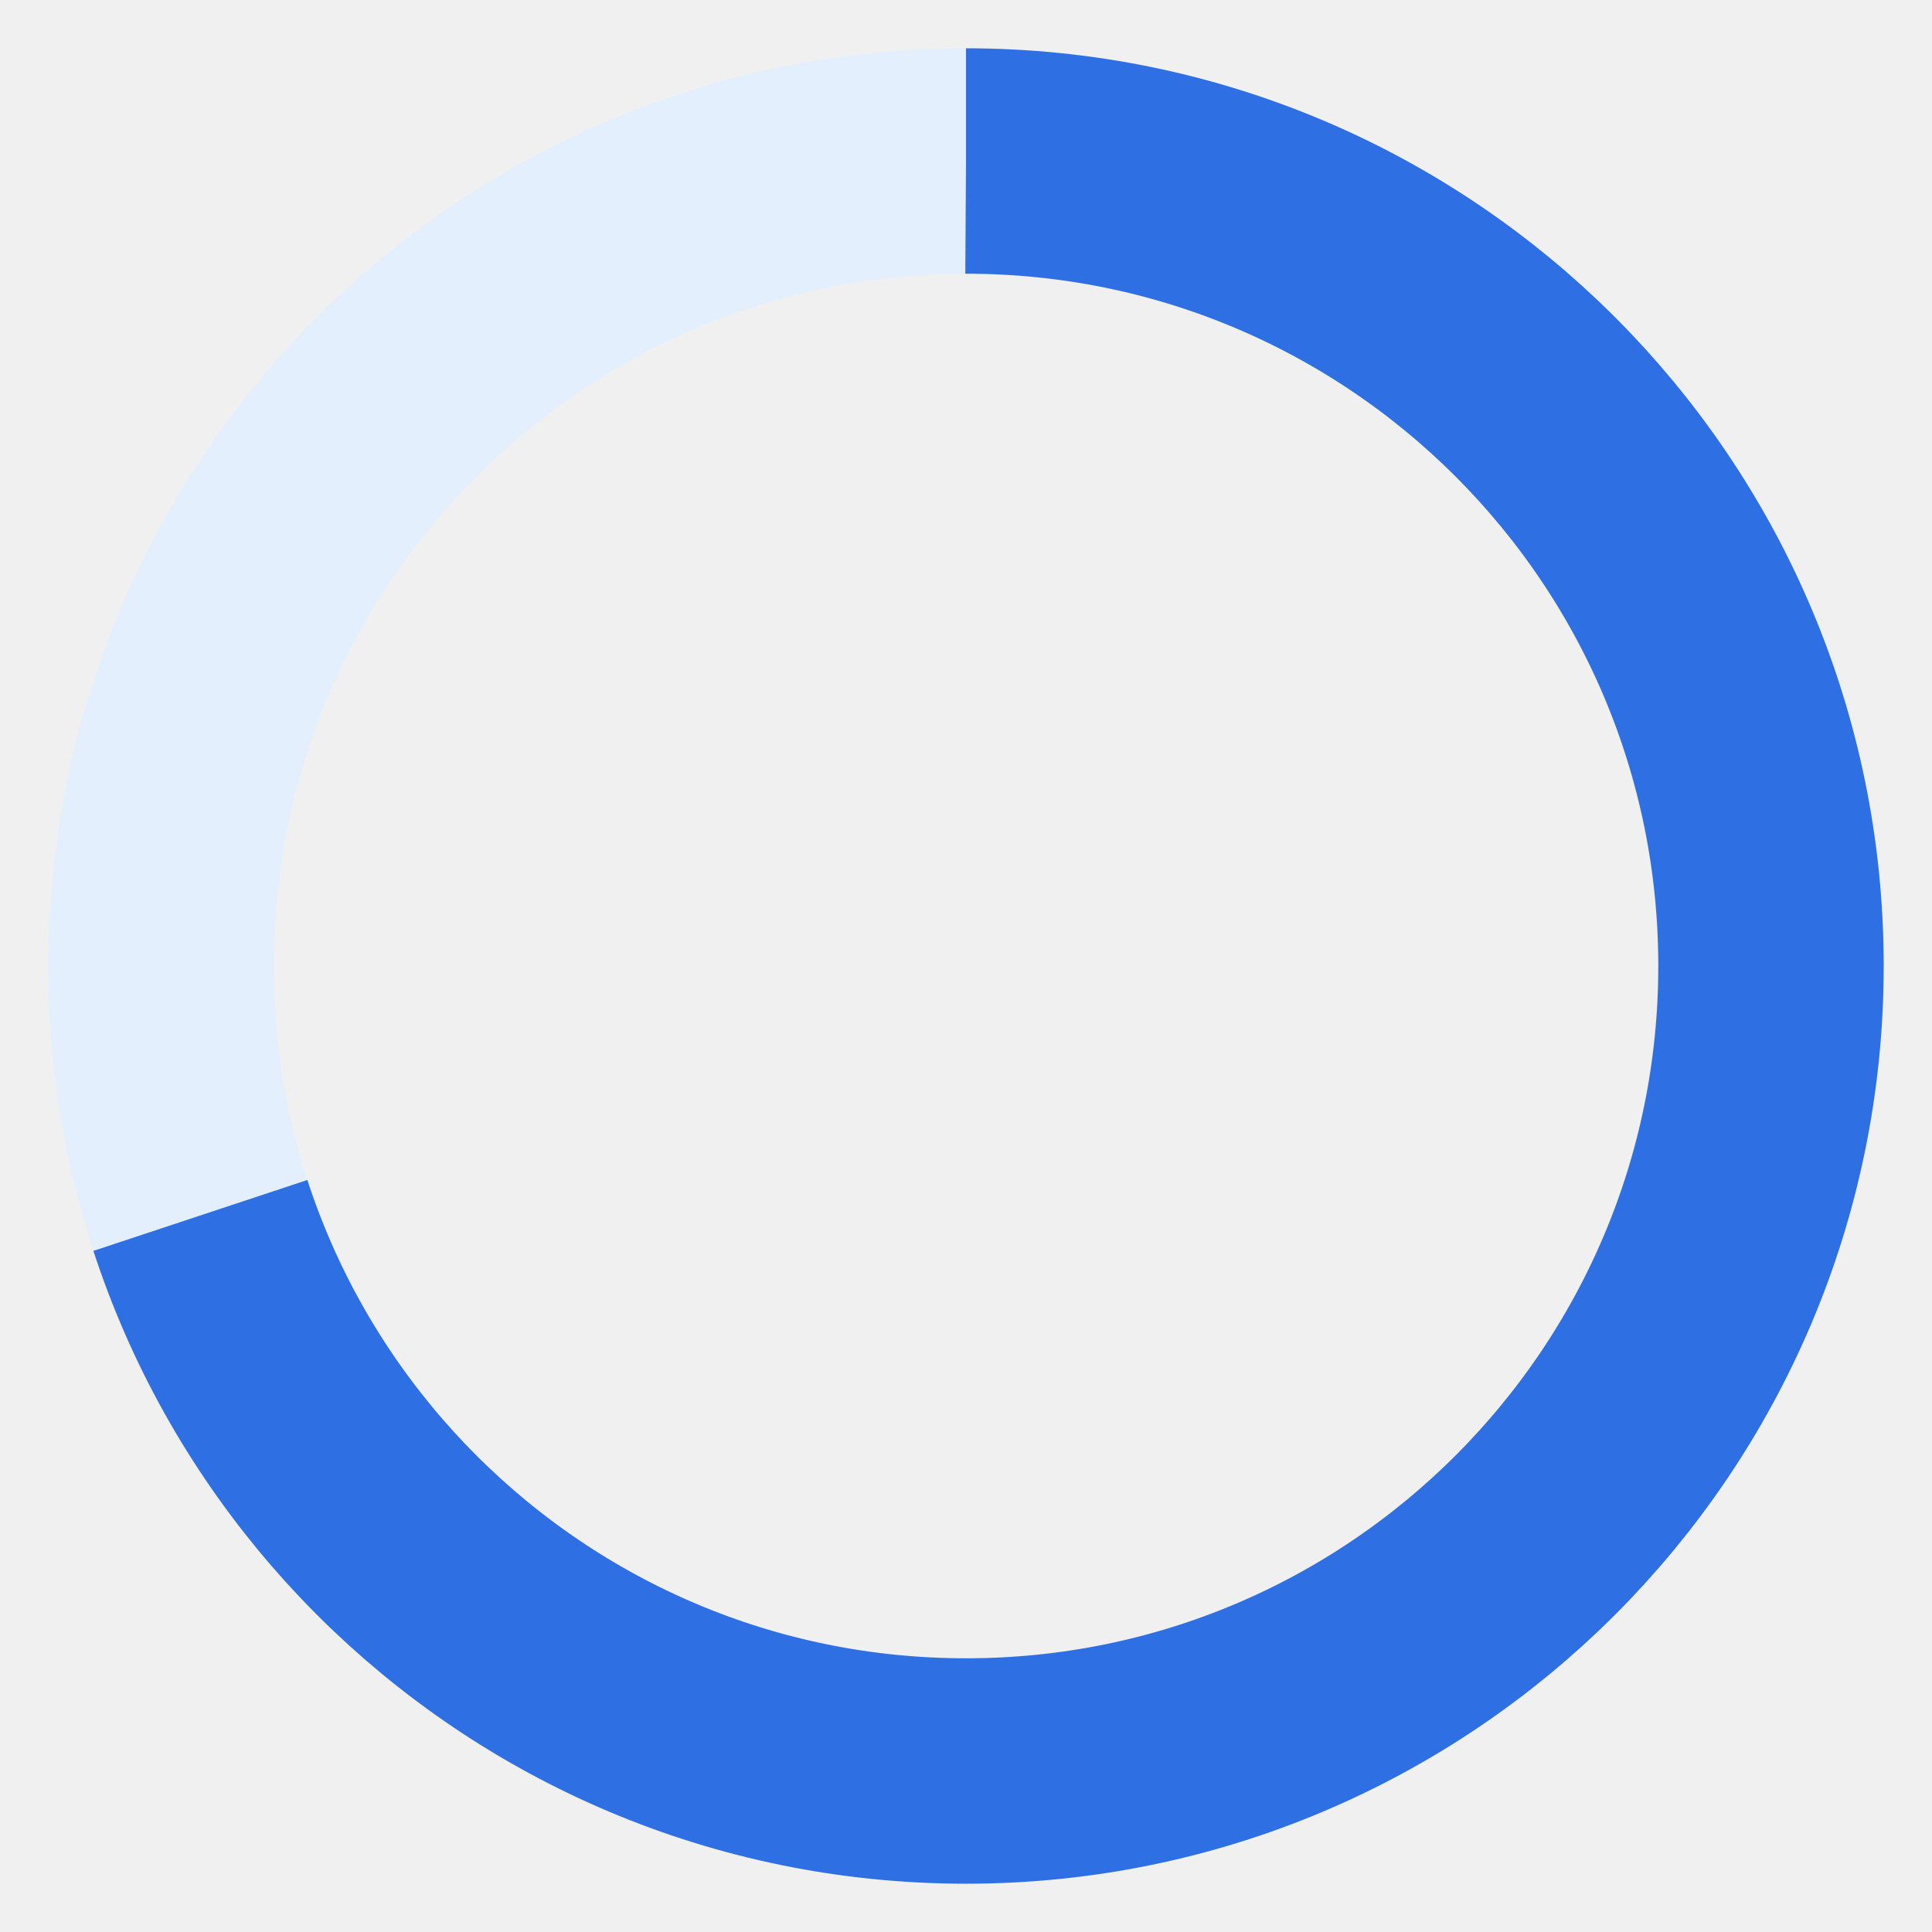
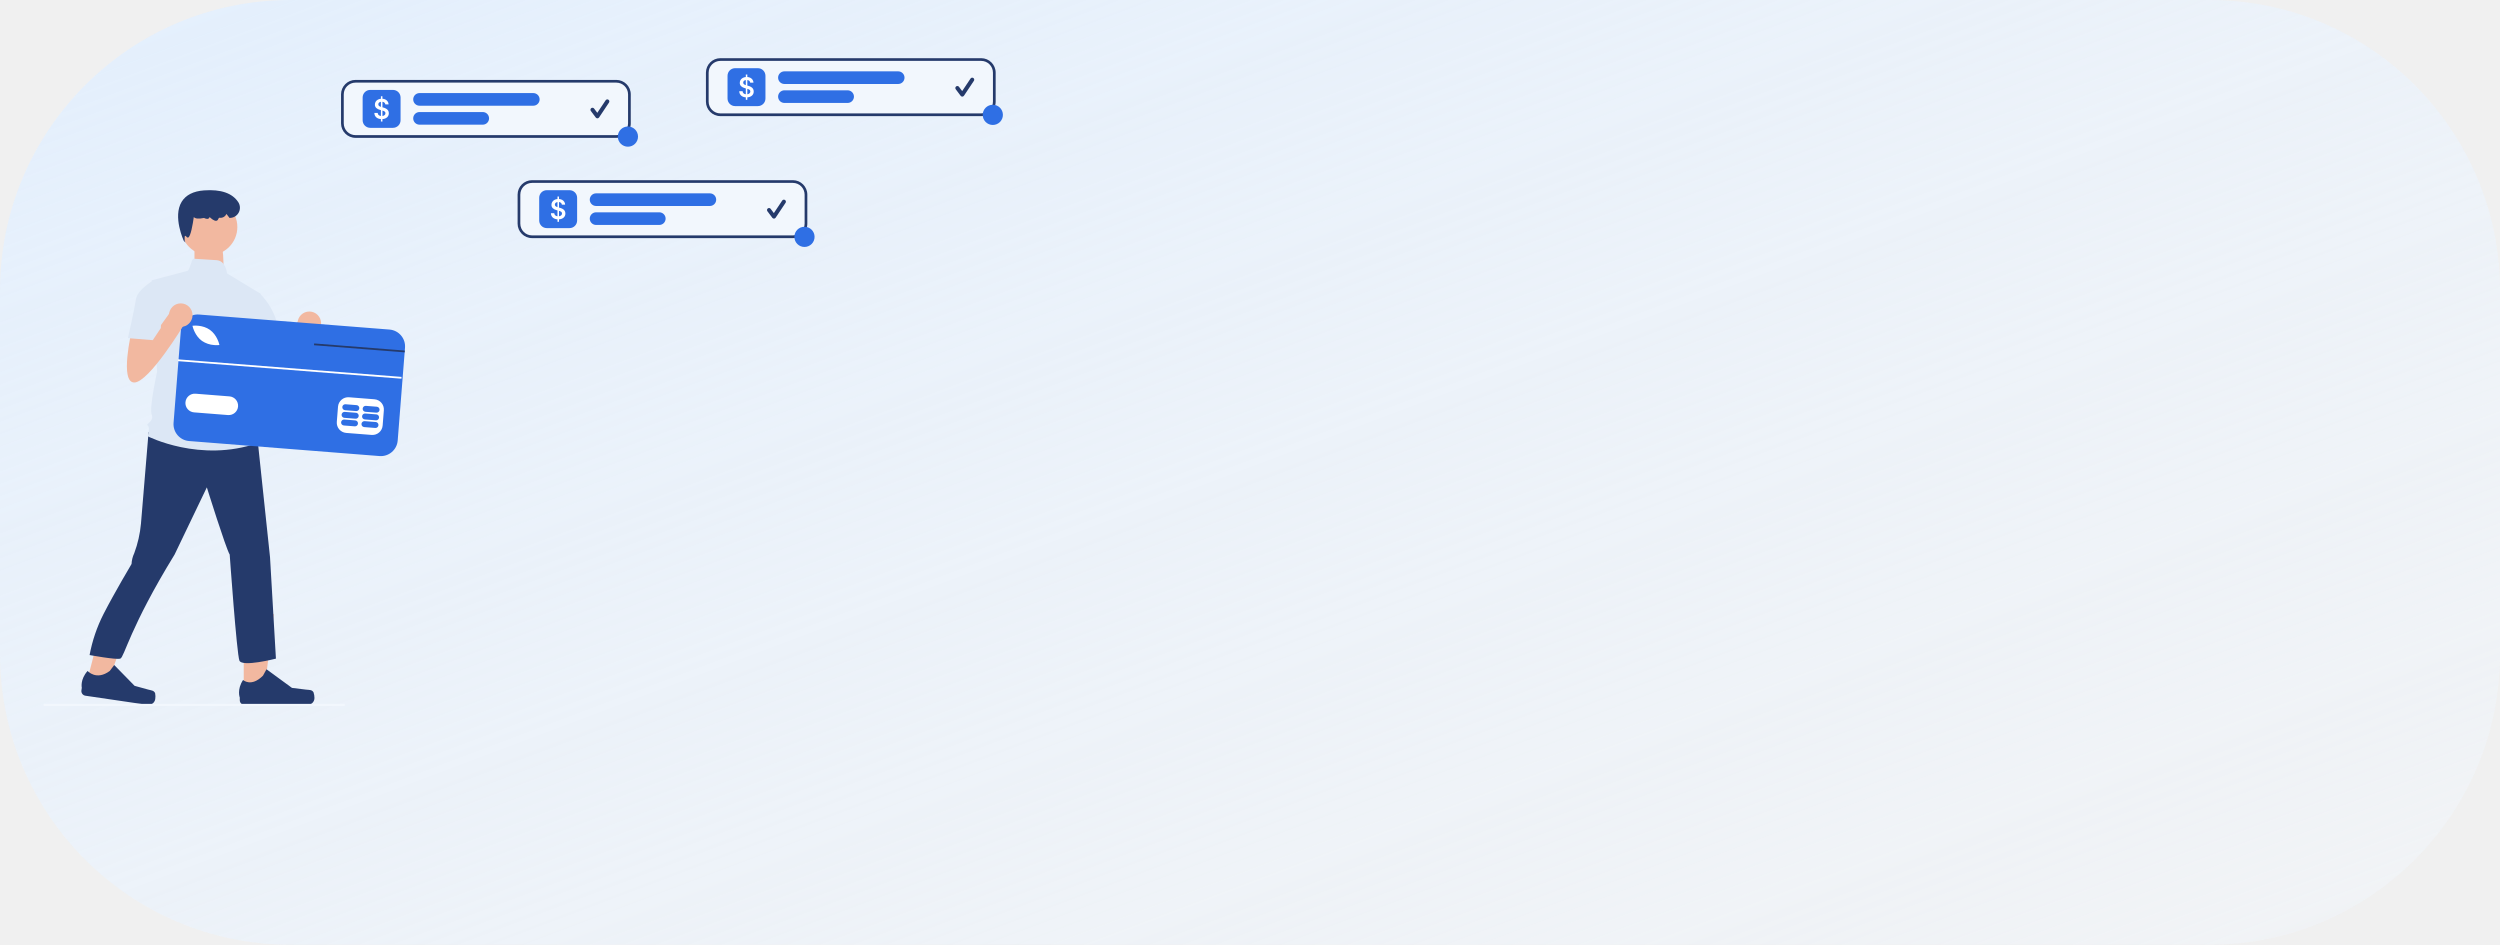
- <svg xmlns="http://www.w3.org/2000/svg" viewBox="320 320 480 480" width="480" height="480">
-   <circle cx="560" cy="560" r="200" fill="none" stroke="#E3EFFD" stroke-width="56" />
-   <circle cx="560" cy="560" r="200" fill="none" stroke="#2F6FE4" stroke-width="56" stroke-dasharray="879.6 1256.6" transform="rotate(-90 560 560)" />
+ <svg xmlns="http://www.w3.org/2000/svg" viewBox="100 290 1720 650" width="1720" height="650">
+   <defs>
+     <linearGradient id="gCam" x1="0" y1="0" x2="1" y2="1">
+       <stop offset="0" stop-color="#5B8FD6" />
+       <stop offset="1" stop-color="#1E4FC2" />
+     </linearGradient>
+     <linearGradient id="gNavy" x1="0" y1="0" x2="1" y2="1">
+       <stop offset="0" stop-color="#3E63A8" />
+       <stop offset="1" stop-color="#253A6B" />
+     </linearGradient>
+     <linearGradient id="gTroi" x1="0" y1="0" x2="1" y2="1">
+       <stop offset="0" stop-color="#8FD3F7" />
+       <stop offset="1" stop-color="#7FB3E8" />
+     </linearGradient>
+     <linearGradient id="gCot" x1="0" y1="0" x2="0" y2="1">
+       <stop offset="0" stop-color="#7FB3E8" />
+       <stop offset="1" stop-color="#9FCFF5" />
+     </linearGradient>
+     <linearGradient id="gSan" x1="0" y1="0" x2="1" y2="1">
+       <stop offset="0" stop-color="#E3EFFD" />
+       <stop offset="1" stop-color="#F2F7FD" stop-opacity="0.4" />
+     </linearGradient>
+     <radialGradient id="gQuang">
+       <stop offset="0.55" stop-color="#8FD3F7" stop-opacity="0.55" />
+       <stop offset="1" stop-color="#8FD3F7" stop-opacity="0" />
+     </radialGradient>
+   </defs>
+   <rect x="100" y="290" width="1720" height="650" rx="200" fill="url(#gSan)" />
+   <svg x="130" y="330" width="660" height="445.7" viewBox="0 0 800 540.185">
+     <g transform="translate(-558.37 -161)">
+       <path d="M63.7,517.932l16.715,2.456,18.1-50.1L78.811,459.631Z" transform="translate(530.351 164.624)" fill="#F2B8A0" />
+       <path d="M120.94,525.294h0a14.506,14.506,0,0,1,.1,4.842h0a5.734,5.734,0,0,1-6.507,4.839l-51.766-7.611a3.912,3.912,0,0,1-3.3-4.439l.317-2.155s-1.609-6.854,4.838-14.063c0,0,7.25,8.352,18.481,0l3.726-4.942L103.8,519.123l11.375,3.129c2.489.685,4.789.655,5.77,3.042Z" transform="translate(530.438 165.303)" fill="#253A6B" />
+       <path d="M94.084,524.152l16.98,0,8.077-65.5H94.08Z" transform="translate(631.183 166.01)" fill="#F2B8A0" />
+       <path d="M152.2,524.489h0a14.579,14.579,0,0,1,.808,4.8h0a5.763,5.763,0,0,1-5.763,5.763H94.657a3.932,3.932,0,0,1-3.932-3.932v-2.189s-2.6-6.58,2.754-14.69c0,0,6.656,6.35,16.6-3.6l2.933-5.314,21.232,15.528,11.768,1.448c2.575.317,4.857-.049,6.182,2.181Z" transform="translate(631.244 165.288)" fill="#253A6B" />
+       <path d="M0,1.7S16.173-9.094,20.892-1.934s2.981,32.8,2.981,32.8L0,25.149Z" transform="translate(684.188 313.845)" fill="#F2B8A0" />
+       <path d="M385.163,438.744s-5.222,62.783-6.343,76.237a95.675,95.675,0,0,1-5.605,24.664,23.192,23.192,0,0,0-2.242,8.969s-14.356,24.116-23.387,41.766a126.687,126.687,0,0,0-11.607,34.18s22.232,4.1,25.6,2.98,7.7-25.547,45.274-86.773l26.907-56.056s15.7,50.45,19.059,56.056c0,0,5.869,82.828,8.111,88.434s30.443-1.661,30.443-1.661l-4.921-84.531-10.09-95.295-51.571-15.7Z" transform="translate(260.741 34.199)" fill="#253A6B" />
+       <path d="M494.183,278.513l-28.027-16.981s-.777-10.544-8.762-11.041c-4.009-.249-10.025-.63-19.054-1.212-1.908-.123-3.2,10.316-5.382,10.174L403.372,267.3l4.484,76.236s-6.727,30.27-4.484,35.876-5.606,7.848-3.363,8.969,0,8.969,0,8.969,43.723,22.422,91.931,5.606l-4.484-14.574c1.241-3.873-1.121-33.633-7.848-53.813l3.363-7.848Z" transform="translate(245.158 78.957)" fill="#DCE7F5" />
+       <path d="M523.063,332.75s-10.09,42.6,2.242,42.6,41.481-48.208,41.481-48.208L556.7,314.813l-18.11,25.144-.948-12.812Z" transform="translate(215.872 62.906)" fill="#F2B8A0" />
+       <circle cx="9.816" cy="9.816" r="9.816" transform="translate(770.154 372.271)" fill="#F2B8A0" />
+       <rect width="251.182" height="1.692" transform="translate(558.37 699.493)" fill="#F2F7FD" />
+       <circle cx="23.543" cy="23.543" r="23.543" transform="translate(672.852 278.283)" fill="#F2B8A0" />
+       <path d="M440.956,215.527l-1.353-1.375c-.086-.2-9.291-20.176-1.8-32.5,3.467-5.7,9.771-8.924,18.737-9.571,14.028-1.014,23.63,2.313,28.545,9.884a8.487,8.487,0,0,1-7.153,13.074h-.189l-2.578-3.347-.15.326a5.326,5.326,0,0,1-5.587,2.882c-.427-.031-.805.338-1.109,1.127a2,2,0,0,1-1.5,1.39c-1.855.361-4.5-1.975-5.682-3.14a1.9,1.9,0,0,1-.885,1.3c-1.247.72-3.188-.22-3.745-.52-4.438.943-7.311.691-8.541-.749-.834,5.9-2.625,16.529-4.772,17.118a1.074,1.074,0,0,1-1.172-.512c-.517-.671-.979-1.006-1.268-.912-.7.222-.356,2.523-.415,4.007Z" transform="translate(235.662 99.177)" fill="#253A6B" />
+       <path d="M505.256,288.891l11.184-1.817A54.6,54.6,0,0,1,532.163,315.8c3.363,17.938,4.484,21.3,4.484,21.3l-26.907,6.727L495.166,315.8Z" transform="translate(221.752 69.7)" fill="#DCE7F5" />
+       <rect width="87.887" height="176.922" transform="translate(670.475 469.538) rotate(-85.49)" fill="#fff" />
+       <path d="M608.762,323.449,449.977,310.923a14.107,14.107,0,0,0-15.171,12.956L428.7,401.237a14.115,14.115,0,0,0,12.958,15.178l158.785,12.527a14.107,14.107,0,0,0,15.171-12.956l5.8-73.526.117-1.5.185-2.338A14.107,14.107,0,0,0,608.762,323.449Zm-4.689,67.306L603.067,403.5a8.544,8.544,0,0,1-9.168,7.823l-21.243-1.674a8.544,8.544,0,0,1-7.823-9.168l1.006-12.745a8.547,8.547,0,0,1,9.168-7.823l21.236,1.676a8.554,8.554,0,0,1,7.831,9.166ZM438.61,384.11A7.812,7.812,0,0,1,447,376.943l28.32,2.235a7.809,7.809,0,1,1-1.215,15.571l-.015,0-28.32-2.235a7.8,7.8,0,0,1-7.163-8.409Zm6.063-63.035-.194-.792.815-.075c.318-.034,7.852-.711,13.716,3.478s7.662,11.538,7.74,11.846l.186.794-.813.082a21.464,21.464,0,0,1-3.465-.023,20.491,20.491,0,0,1-10.253-3.463C446.542,328.733,444.744,321.384,444.673,321.075Z" transform="translate(238.046 63.869)" fill="#2F6FE4" />
+       <path d="M625.567,427.621l-9.2-.726a2.486,2.486,0,0,0-.391,4.956l9.2.726a2.486,2.486,0,0,0,.391-4.956Z" transform="translate(192.728 35.456)" fill="#2F6FE4" />
+       <path d="M648.071,429.4l-9.2-.726a2.486,2.486,0,0,0-.391,4.956l9.2.726a2.486,2.486,0,1,0,.391-4.956Z" transform="translate(187.216 35.021)" fill="#2F6FE4" />
+       <path d="M626.233,419.182l-9.2-.726a2.486,2.486,0,1,0-.391,4.956l9.2.726a2.486,2.486,0,1,0,.391-4.956Z" transform="translate(192.565 37.523)" fill="#2F6FE4" />
+       <path d="M648.737,420.957l-9.2-.726a2.486,2.486,0,0,0-.391,4.956l9.2.726a2.486,2.486,0,1,0,.391-4.956Z" transform="translate(187.053 37.088)" fill="#2F6FE4" />
+       <path d="M626.9,410.743l-9.2-.726a2.486,2.486,0,0,0-.391,4.956l9.2.726a2.486,2.486,0,1,0,.391-4.956Z" transform="translate(192.402 39.59)" fill="#2F6FE4" />
+       <path d="M649.4,412.518l-9.2-.726a2.486,2.486,0,0,0-.391,4.956l9.2.726a2.486,2.486,0,0,0,.391-4.956Z" transform="translate(186.89 39.155)" fill="#2F6FE4" />
+       <rect width="1.511" height="186.967" transform="translate(670.372 413.662) rotate(-85.509)" fill="#fff" />
+       <path d="M511.717,191.99l-.117,1.5-6.487-.509L436,187.555l.125-1.5,69.107,5.431Z" transform="translate(347.862 212.836)" fill="#253A6B" />
+       <path d="M381.063,323.75s-10.09,42.6,2.242,42.6,41.481-48.208,41.481-48.208L414.7,305.813l-9.726,13.5-8.385,11.641-.948-12.812Z" transform="translate(250.651 65.11)" fill="#F2B8A0" />
+       <circle cx="9.816" cy="9.816" r="9.816" transform="translate(662.933 365.475)" fill="#F2B8A0" />
+       <path d="M406.32,279.874l-6.727-6.727s-13.453,7.848-14.574,15.7-6.727,32.512-6.727,32.512l20.741,1.682,6.727-10.09Z" transform="translate(250.377 73.111)" fill="#DCE7F5" />
+       <g transform="translate(806.41 179.122)">
+         <rect width="241.624" height="48.325" rx="16" fill="#F2F7FD" />
+         <path d="M12.081,2.265a9.816,9.816,0,0,0-9.816,9.816V36.244a9.816,9.816,0,0,0,9.816,9.816H229.543a9.816,9.816,0,0,0,9.816-9.816V12.081a9.816,9.816,0,0,0-9.816-9.816H12.081m0-2.265H229.543a12.081,12.081,0,0,1,12.081,12.081V36.244a12.081,12.081,0,0,1-12.081,12.081H12.081A12.081,12.081,0,0,1,0,36.244V12.081A12.081,12.081,0,0,1,12.081,0Z" fill="#253A6B" />
+         <g transform="translate(18.017 8.349)">
+           <path d="M6.325,0H25.3a6.325,6.325,0,0,1,6.325,6.325V25.3A6.325,6.325,0,0,1,25.3,31.627H6.325A6.325,6.325,0,0,1,0,25.3V6.325A6.325,6.325,0,0,1,6.325,0Z" transform="translate(0 0)" fill="#2F6FE4" />
+           <path d="M11.017-78.3v-2.049A6.233,6.233,0,0,1,7.1-81.812a4.887,4.887,0,0,1-1.538-3.624h2.78a2.457,2.457,0,0,0,.831,1.785,3.432,3.432,0,0,0,1.845.766v-4.9l-.846-.234A6.871,6.871,0,0,1,7.1-89.622,3.775,3.775,0,0,1,6-92.448a4.436,4.436,0,0,1,.65-2.4A4.814,4.814,0,0,1,8.43-96.52a6.467,6.467,0,0,1,2.588-.766V-99.38h1.266V-97.3a6.239,6.239,0,0,1,2.663.731A4.8,4.8,0,0,1,16.724-94.9a4.518,4.518,0,0,1,.68,2.328H14.669a2.23,2.23,0,0,0-.729-1.5,3,3,0,0,0-1.657-.7v4.622l.707.187a10.193,10.193,0,0,1,2.221.859A4.885,4.885,0,0,1,16.943-87.6a4.016,4.016,0,0,1,.669,2.383,4.466,4.466,0,0,1-1.4,3.381,6.041,6.041,0,0,1-3.926,1.486V-78.3Zm1.266-4.6a3.22,3.22,0,0,0,1.82-.775,2.033,2.033,0,0,0,.692-1.563,1.6,1.6,0,0,0-.686-1.392,6.019,6.019,0,0,0-1.824-.8Zm-1.266-7.591v-4.268a2.77,2.77,0,0,0-1.6.731,1.9,1.9,0,0,0-.575,1.4,1.61,1.61,0,0,0,.669,1.392,5.323,5.323,0,0,0,1.506.749Z" transform="translate(4.225 104.653)" fill="#fff" />
+         </g>
+         <path d="M5.271,0h94.883a5.271,5.271,0,0,1,0,10.542H5.271A5.271,5.271,0,0,1,5.271,0Z" transform="translate(60.187 10.985)" fill="#2F6FE4" />
+         <path d="M5.271,0H57.984a5.271,5.271,0,0,1,0,10.542H5.271A5.271,5.271,0,0,1,5.271,0Z" transform="translate(60.187 26.798)" fill="#2F6FE4" />
+         <ellipse cx="8.424" cy="8.424" rx="8.424" ry="8.424" transform="translate(230.818 38.851)" fill="#2F6FE4" />
+         <path d="M299.314,365.506a1.69,1.69,0,0,1-1.352-.68l-4.145-5.526a1.69,1.69,0,0,1,2.7-2.028l2.711,3.615,6.964-10.446a1.69,1.69,0,0,1,2.813,1.875l-8.288,12.436a1.691,1.691,0,0,1-1.359.755Z" transform="translate(-85.53 -333.438)" fill="#253A6B" />
+       </g>
+       <g transform="translate(953.649 262.74)">
+         <rect width="241.624" height="48.325" rx="16" transform="translate(0 0)" fill="#F2F7FD" />
+         <path d="M12.081,2.265a9.816,9.816,0,0,0-9.816,9.816V36.244a9.816,9.816,0,0,0,9.816,9.816H229.543a9.816,9.816,0,0,0,9.816-9.816V12.081a9.816,9.816,0,0,0-9.816-9.816H12.081m0-2.265H229.543a12.081,12.081,0,0,1,12.081,12.081V36.244a12.081,12.081,0,0,1-12.081,12.081H12.081A12.081,12.081,0,0,1,0,36.244V12.081A12.081,12.081,0,0,1,12.081,0Z" transform="translate(0 0)" fill="#253A6B" />
+         <g transform="translate(18.017 8.349)">
+           <path d="M6.325,0H25.3a6.325,6.325,0,0,1,6.325,6.325V25.3A6.325,6.325,0,0,1,25.3,31.627H6.325A6.325,6.325,0,0,1,0,25.3V6.325A6.325,6.325,0,0,1,6.325,0Z" transform="translate(0 0)" fill="#2F6FE4" />
+           <path d="M11.017-78.3v-2.049A6.233,6.233,0,0,1,7.1-81.812a4.887,4.887,0,0,1-1.538-3.624h2.78a2.457,2.457,0,0,0,.831,1.785,3.432,3.432,0,0,0,1.845.766v-4.9l-.846-.234A6.871,6.871,0,0,1,7.1-89.622,3.775,3.775,0,0,1,6-92.448a4.436,4.436,0,0,1,.65-2.4A4.814,4.814,0,0,1,8.43-96.52a6.467,6.467,0,0,1,2.588-.766V-99.38h1.266V-97.3a6.239,6.239,0,0,1,2.663.731A4.8,4.8,0,0,1,16.724-94.9a4.518,4.518,0,0,1,.68,2.328H14.669a2.23,2.23,0,0,0-.729-1.5,3,3,0,0,0-1.657-.7v4.622l.707.187a10.193,10.193,0,0,1,2.221.859A4.885,4.885,0,0,1,16.943-87.6a4.016,4.016,0,0,1,.669,2.383,4.466,4.466,0,0,1-1.4,3.381,6.041,6.041,0,0,1-3.926,1.486V-78.3Zm1.266-4.6a3.22,3.22,0,0,0,1.82-.775,2.033,2.033,0,0,0,.692-1.563,1.6,1.6,0,0,0-.686-1.392,6.019,6.019,0,0,0-1.824-.8Zm-1.266-7.591v-4.268a2.77,2.77,0,0,0-1.6.731,1.9,1.9,0,0,0-.575,1.4,1.61,1.61,0,0,0,.669,1.392,5.323,5.323,0,0,0,1.506.749Z" transform="translate(4.225 104.653)" fill="#fff" />
+         </g>
+         <path d="M5.271,0h94.883a5.271,5.271,0,0,1,0,10.542H5.271A5.271,5.271,0,0,1,5.271,0Z" transform="translate(60.187 10.985)" fill="#2F6FE4" />
+         <path d="M5.271,0H57.984a5.271,5.271,0,0,1,0,10.542H5.271A5.271,5.271,0,0,1,5.271,0Z" transform="translate(60.187 26.798)" fill="#2F6FE4" />
+         <ellipse cx="8.424" cy="8.424" rx="8.424" ry="8.424" transform="translate(230.818 38.851)" fill="#2F6FE4" />
+         <path d="M299.314,365.506a1.69,1.69,0,0,1-1.352-.68l-4.145-5.526a1.69,1.69,0,0,1,2.7-2.028l2.711,3.615,6.964-10.446a1.69,1.69,0,0,1,2.813,1.875l-8.288,12.436a1.691,1.691,0,0,1-1.359.755Z" transform="translate(-85.53 -333.438)" fill="#253A6B" />
+       </g>
+       <g transform="translate(1110.705 161)">
+         <rect width="241.624" height="48.325" rx="16" transform="translate(0)" fill="#F2F7FD" />
+         <path d="M12.081,2.265a9.816,9.816,0,0,0-9.816,9.816V36.244a9.816,9.816,0,0,0,9.816,9.816H229.543a9.816,9.816,0,0,0,9.816-9.816V12.081a9.816,9.816,0,0,0-9.816-9.816H12.081m0-2.265H229.543a12.081,12.081,0,0,1,12.081,12.081V36.244a12.081,12.081,0,0,1-12.081,12.081H12.081A12.081,12.081,0,0,1,0,36.244V12.081A12.081,12.081,0,0,1,12.081,0Z" transform="translate(0)" fill="#253A6B" />
+         <g transform="translate(18.017 8.349)">
+           <path d="M6.325,0H25.3a6.325,6.325,0,0,1,6.325,6.325V25.3A6.325,6.325,0,0,1,25.3,31.627H6.325A6.325,6.325,0,0,1,0,25.3V6.325A6.325,6.325,0,0,1,6.325,0Z" transform="translate(0 0)" fill="#2F6FE4" />
+           <path d="M11.017-78.3v-2.049A6.233,6.233,0,0,1,7.1-81.812a4.887,4.887,0,0,1-1.538-3.624h2.78a2.457,2.457,0,0,0,.831,1.785,3.432,3.432,0,0,0,1.845.766v-4.9l-.846-.234A6.871,6.871,0,0,1,7.1-89.622,3.775,3.775,0,0,1,6-92.448a4.436,4.436,0,0,1,.65-2.4A4.814,4.814,0,0,1,8.43-96.52a6.467,6.467,0,0,1,2.588-.766V-99.38h1.266V-97.3a6.239,6.239,0,0,1,2.663.731A4.8,4.8,0,0,1,16.724-94.9a4.518,4.518,0,0,1,.68,2.328H14.669a2.23,2.23,0,0,0-.729-1.5,3,3,0,0,0-1.657-.7v4.622l.707.187a10.193,10.193,0,0,1,2.221.859A4.885,4.885,0,0,1,16.943-87.6a4.016,4.016,0,0,1,.669,2.383,4.466,4.466,0,0,1-1.4,3.381,6.041,6.041,0,0,1-3.926,1.486V-78.3Zm1.266-4.6a3.22,3.22,0,0,0,1.82-.775,2.033,2.033,0,0,0,.692-1.563,1.6,1.6,0,0,0-.686-1.392,6.019,6.019,0,0,0-1.824-.8Zm-1.266-7.591v-4.268a2.77,2.77,0,0,0-1.6.731,1.9,1.9,0,0,0-.575,1.4,1.61,1.61,0,0,0,.669,1.392,5.323,5.323,0,0,0,1.506.749Z" transform="translate(4.225 104.653)" fill="#fff" />
+         </g>
+         <path d="M5.271,0h94.883a5.271,5.271,0,0,1,0,10.542H5.271A5.271,5.271,0,0,1,5.271,0Z" transform="translate(60.187 10.985)" fill="#2F6FE4" />
+         <path d="M5.271,0H57.984a5.271,5.271,0,0,1,0,10.542H5.271A5.271,5.271,0,0,1,5.271,0Z" transform="translate(60.187 26.798)" fill="#2F6FE4" />
+         <ellipse cx="8.424" cy="8.424" rx="8.424" ry="8.424" transform="translate(230.818 38.851)" fill="#2F6FE4" />
+         <path d="M299.314,365.506a1.69,1.69,0,0,1-1.352-.68l-4.145-5.526a1.69,1.69,0,0,1,2.7-2.028l2.711,3.615,6.964-10.446a1.69,1.69,0,0,1,2.813,1.875l-8.288,12.436a1.691,1.691,0,0,1-1.359.755Z" transform="translate(-85.53 -333.438)" fill="#253A6B" />
+       </g>
+     </g>
+   </svg>
</svg>
